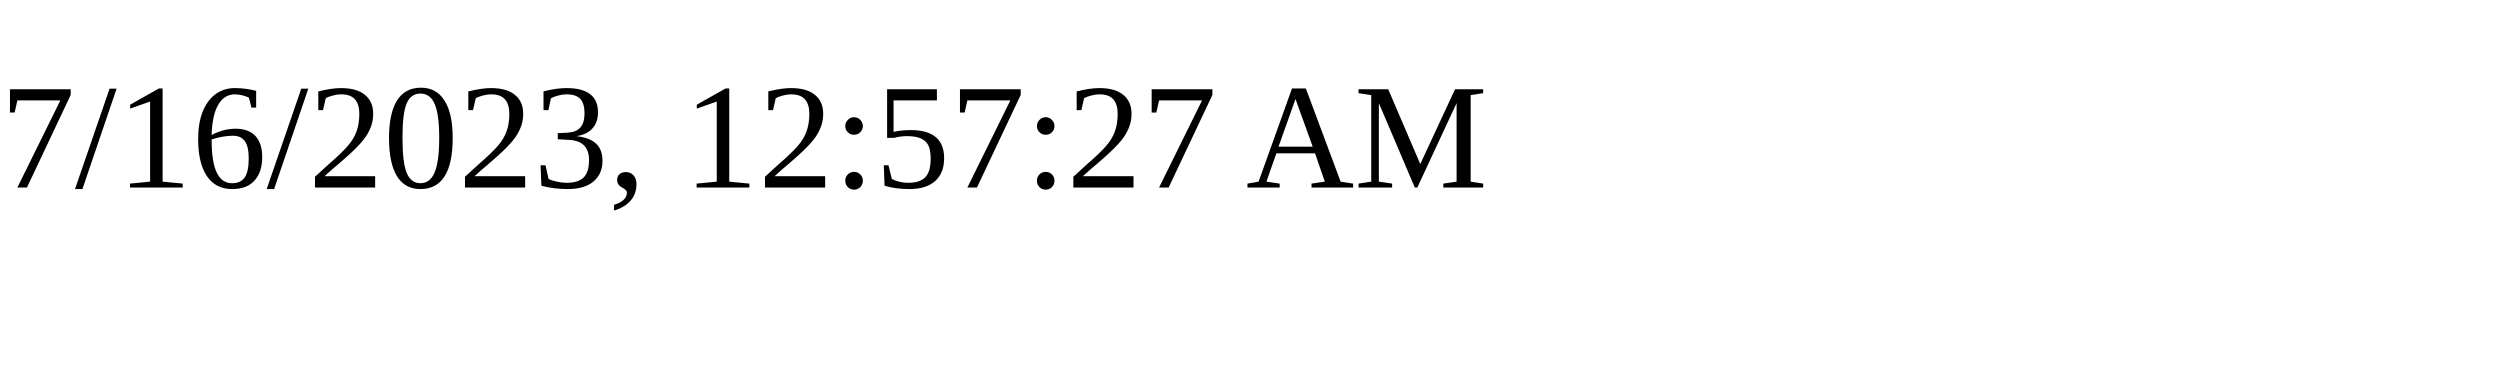
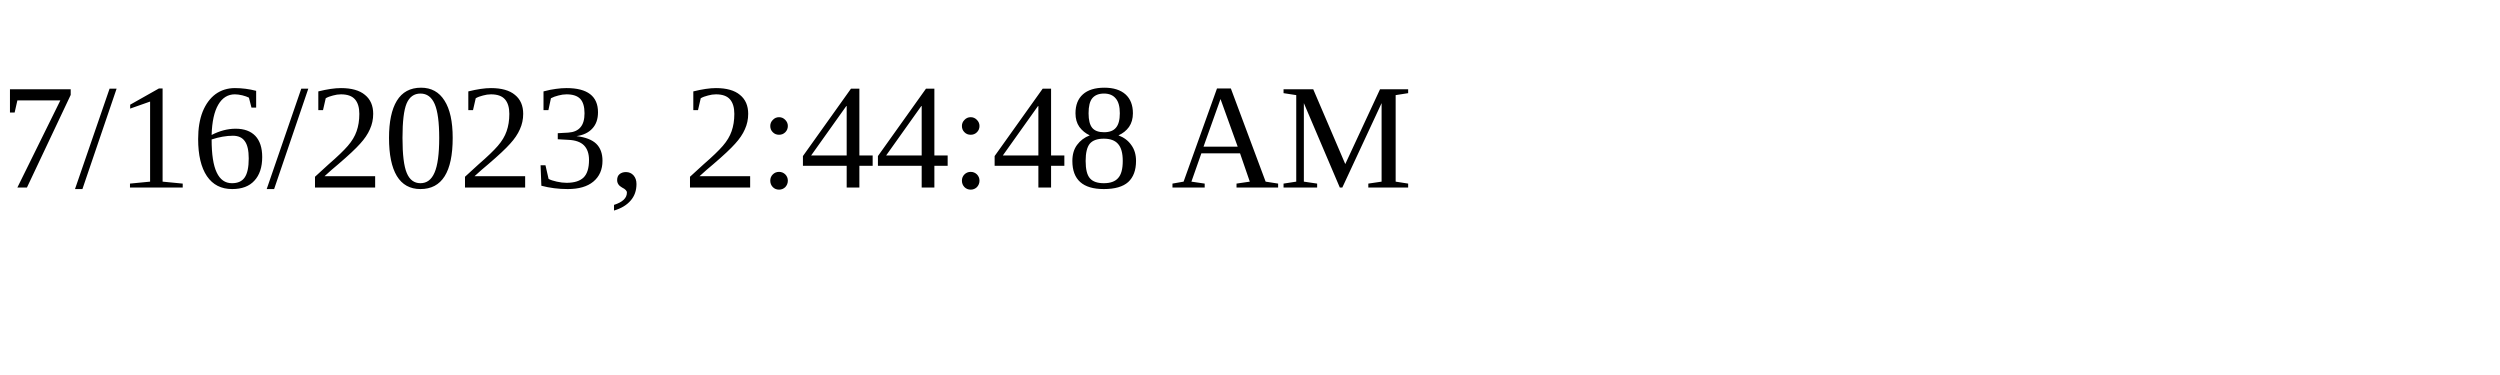
<svg xmlns="http://www.w3.org/2000/svg" height="30" width="200">
-   <text x="0" y="15">7/16/2023, 12:57:27 AM</text>
+   <text x="0" y="15">7/16/2023, 2:44:48 AM</text>
</svg>
